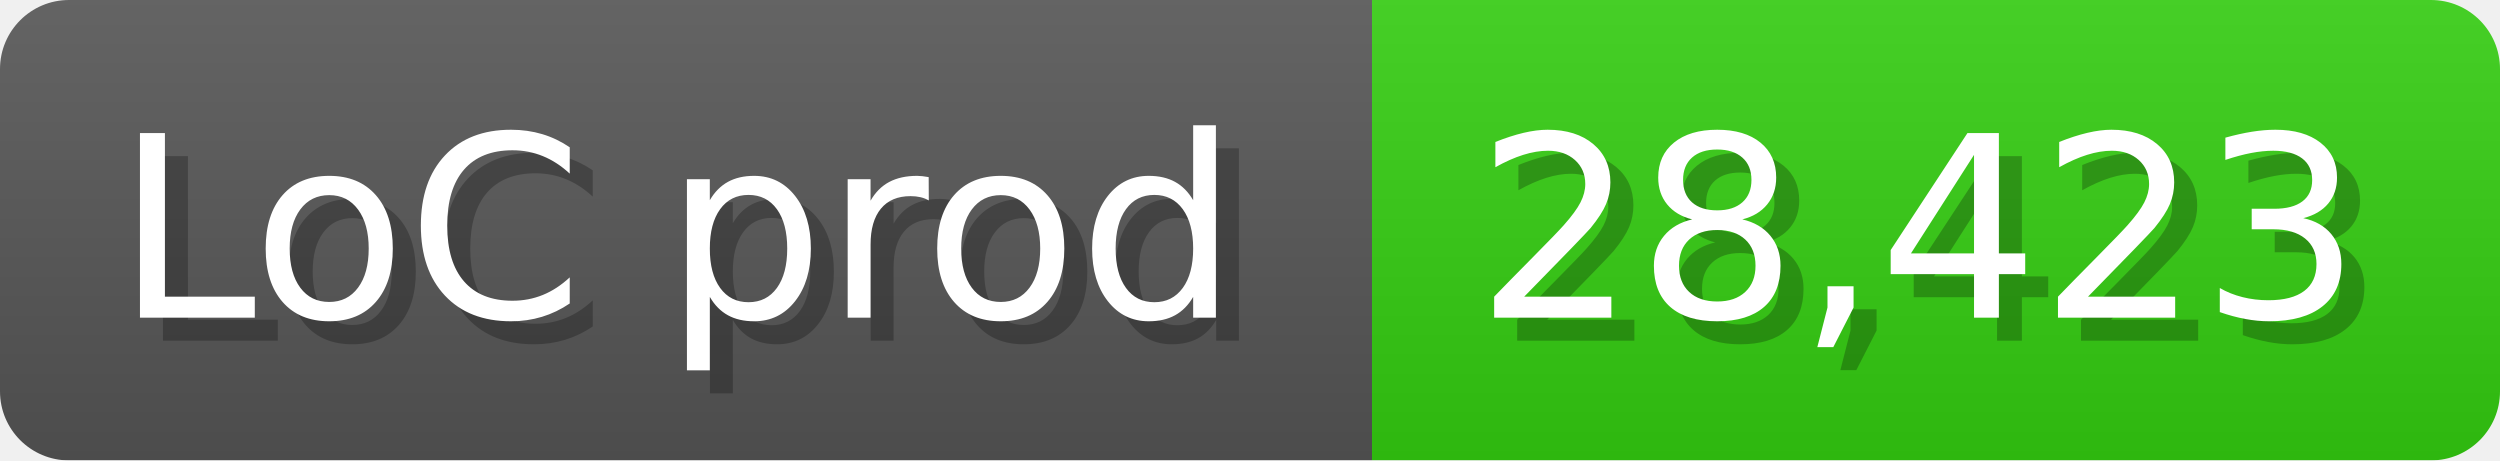
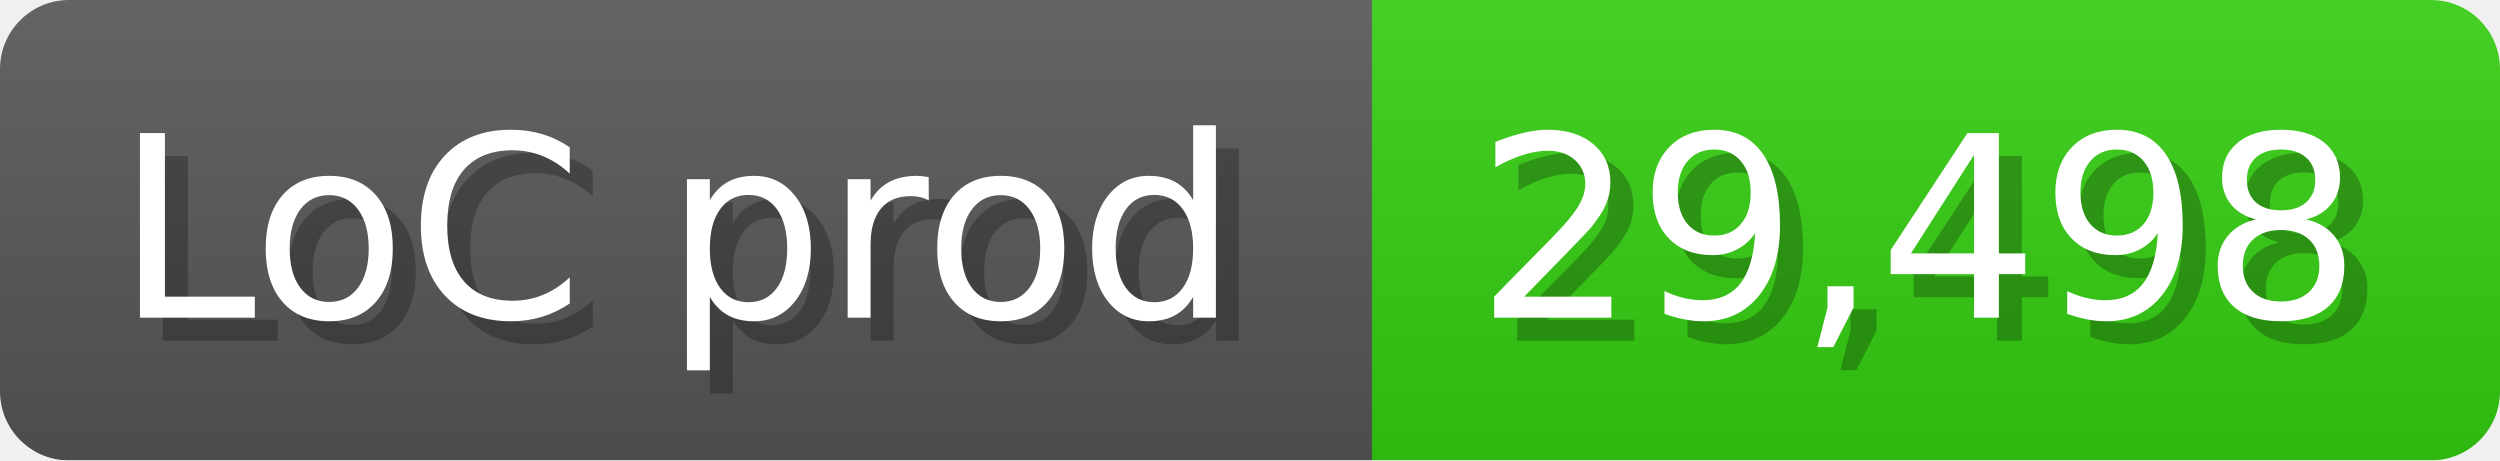
<svg xmlns="http://www.w3.org/2000/svg" width="108.6" height="20" viewBox="0 0 1086 200">
  <linearGradient id="a" x2="0" y2="100%">
    <stop offset="0" stop-opacity=".1" stop-color="#EEE" />
    <stop offset="1" stop-opacity=".1" />
  </linearGradient>
  <mask id="m">
    <rect width="1086" height="200" rx="30" fill="#FFF" />
  </mask>
  <g mask="url(#m)">
    <rect width="596" height="200" fill="#555" />
    <rect width="490" height="200" fill="#3C1" x="596" />
    <rect width="1086" height="200" fill="url(#a)" />
  </g>
  <g fill="#fff" text-anchor="start" font-family="Verdana,DejaVu Sans,sans-serif" font-size="110">
    <text x="60" y="148" textLength="496" fill="#000" opacity="0.25">LoC prod</text>
    <text x="50" y="138" textLength="496">LoC prod</text>
-     <text x="651" y="148" textLength="390" fill="#000" opacity="0.25">28,423</text>
-     <text x="641" y="138" textLength="390">28,423</text>
+     <text x="651" y="148" textLength="390" fill="#000" opacity="0.25">29,498</text>
+     <text x="641" y="138" textLength="390">29,498</text>
  </g>
</svg>
